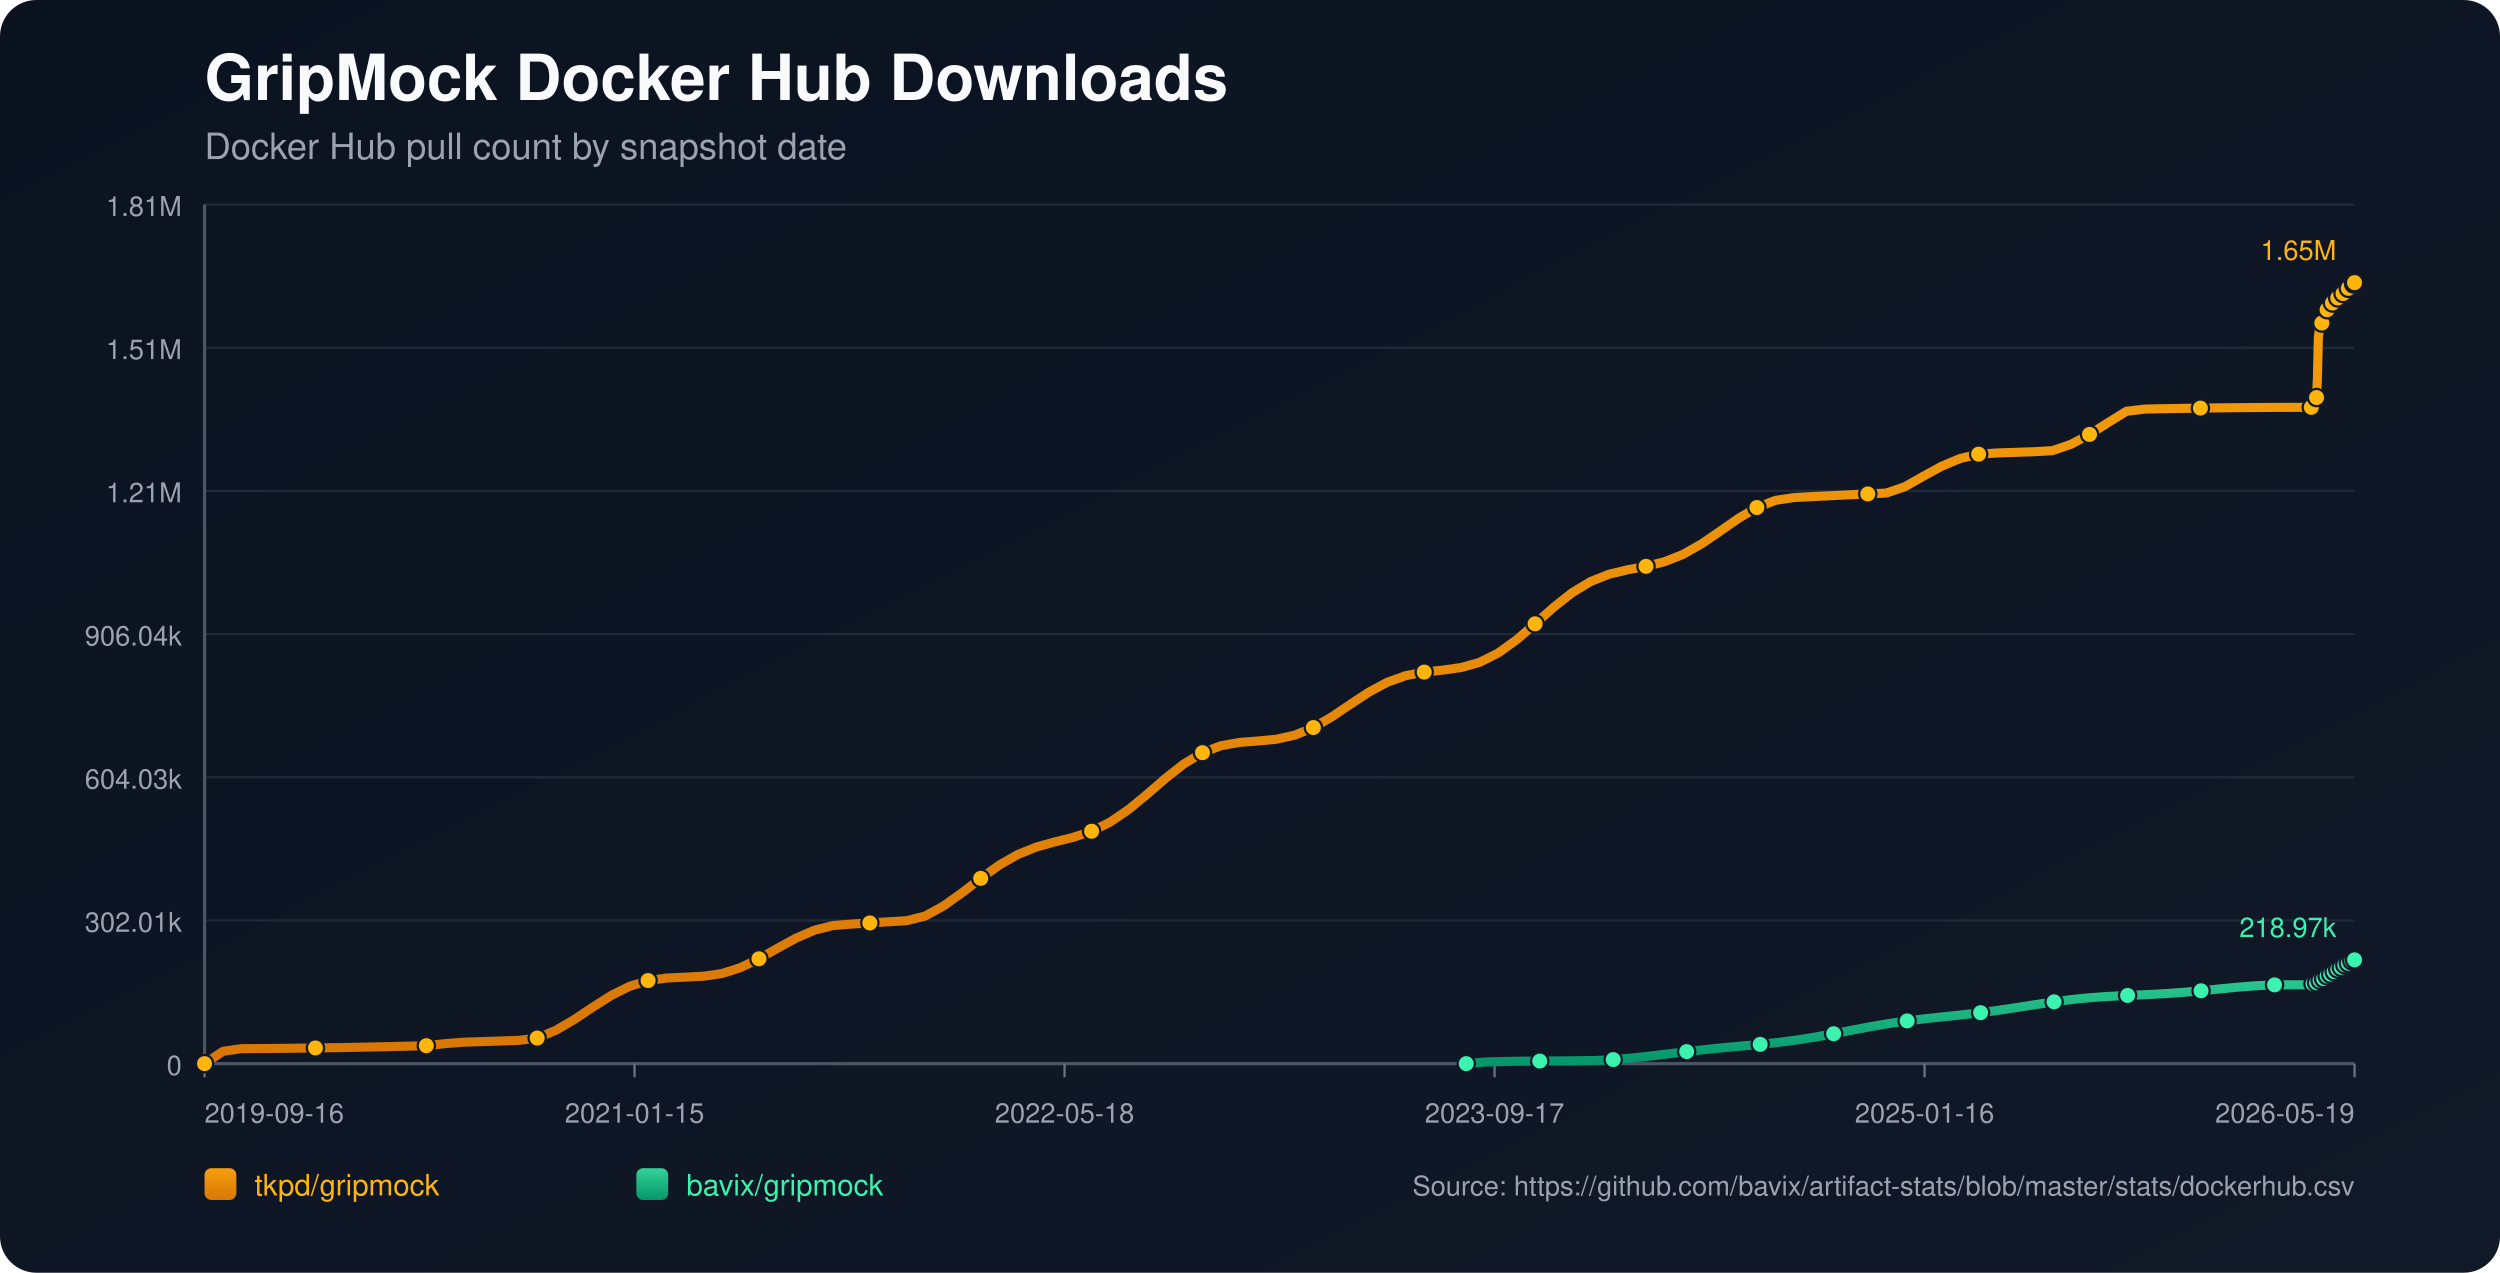
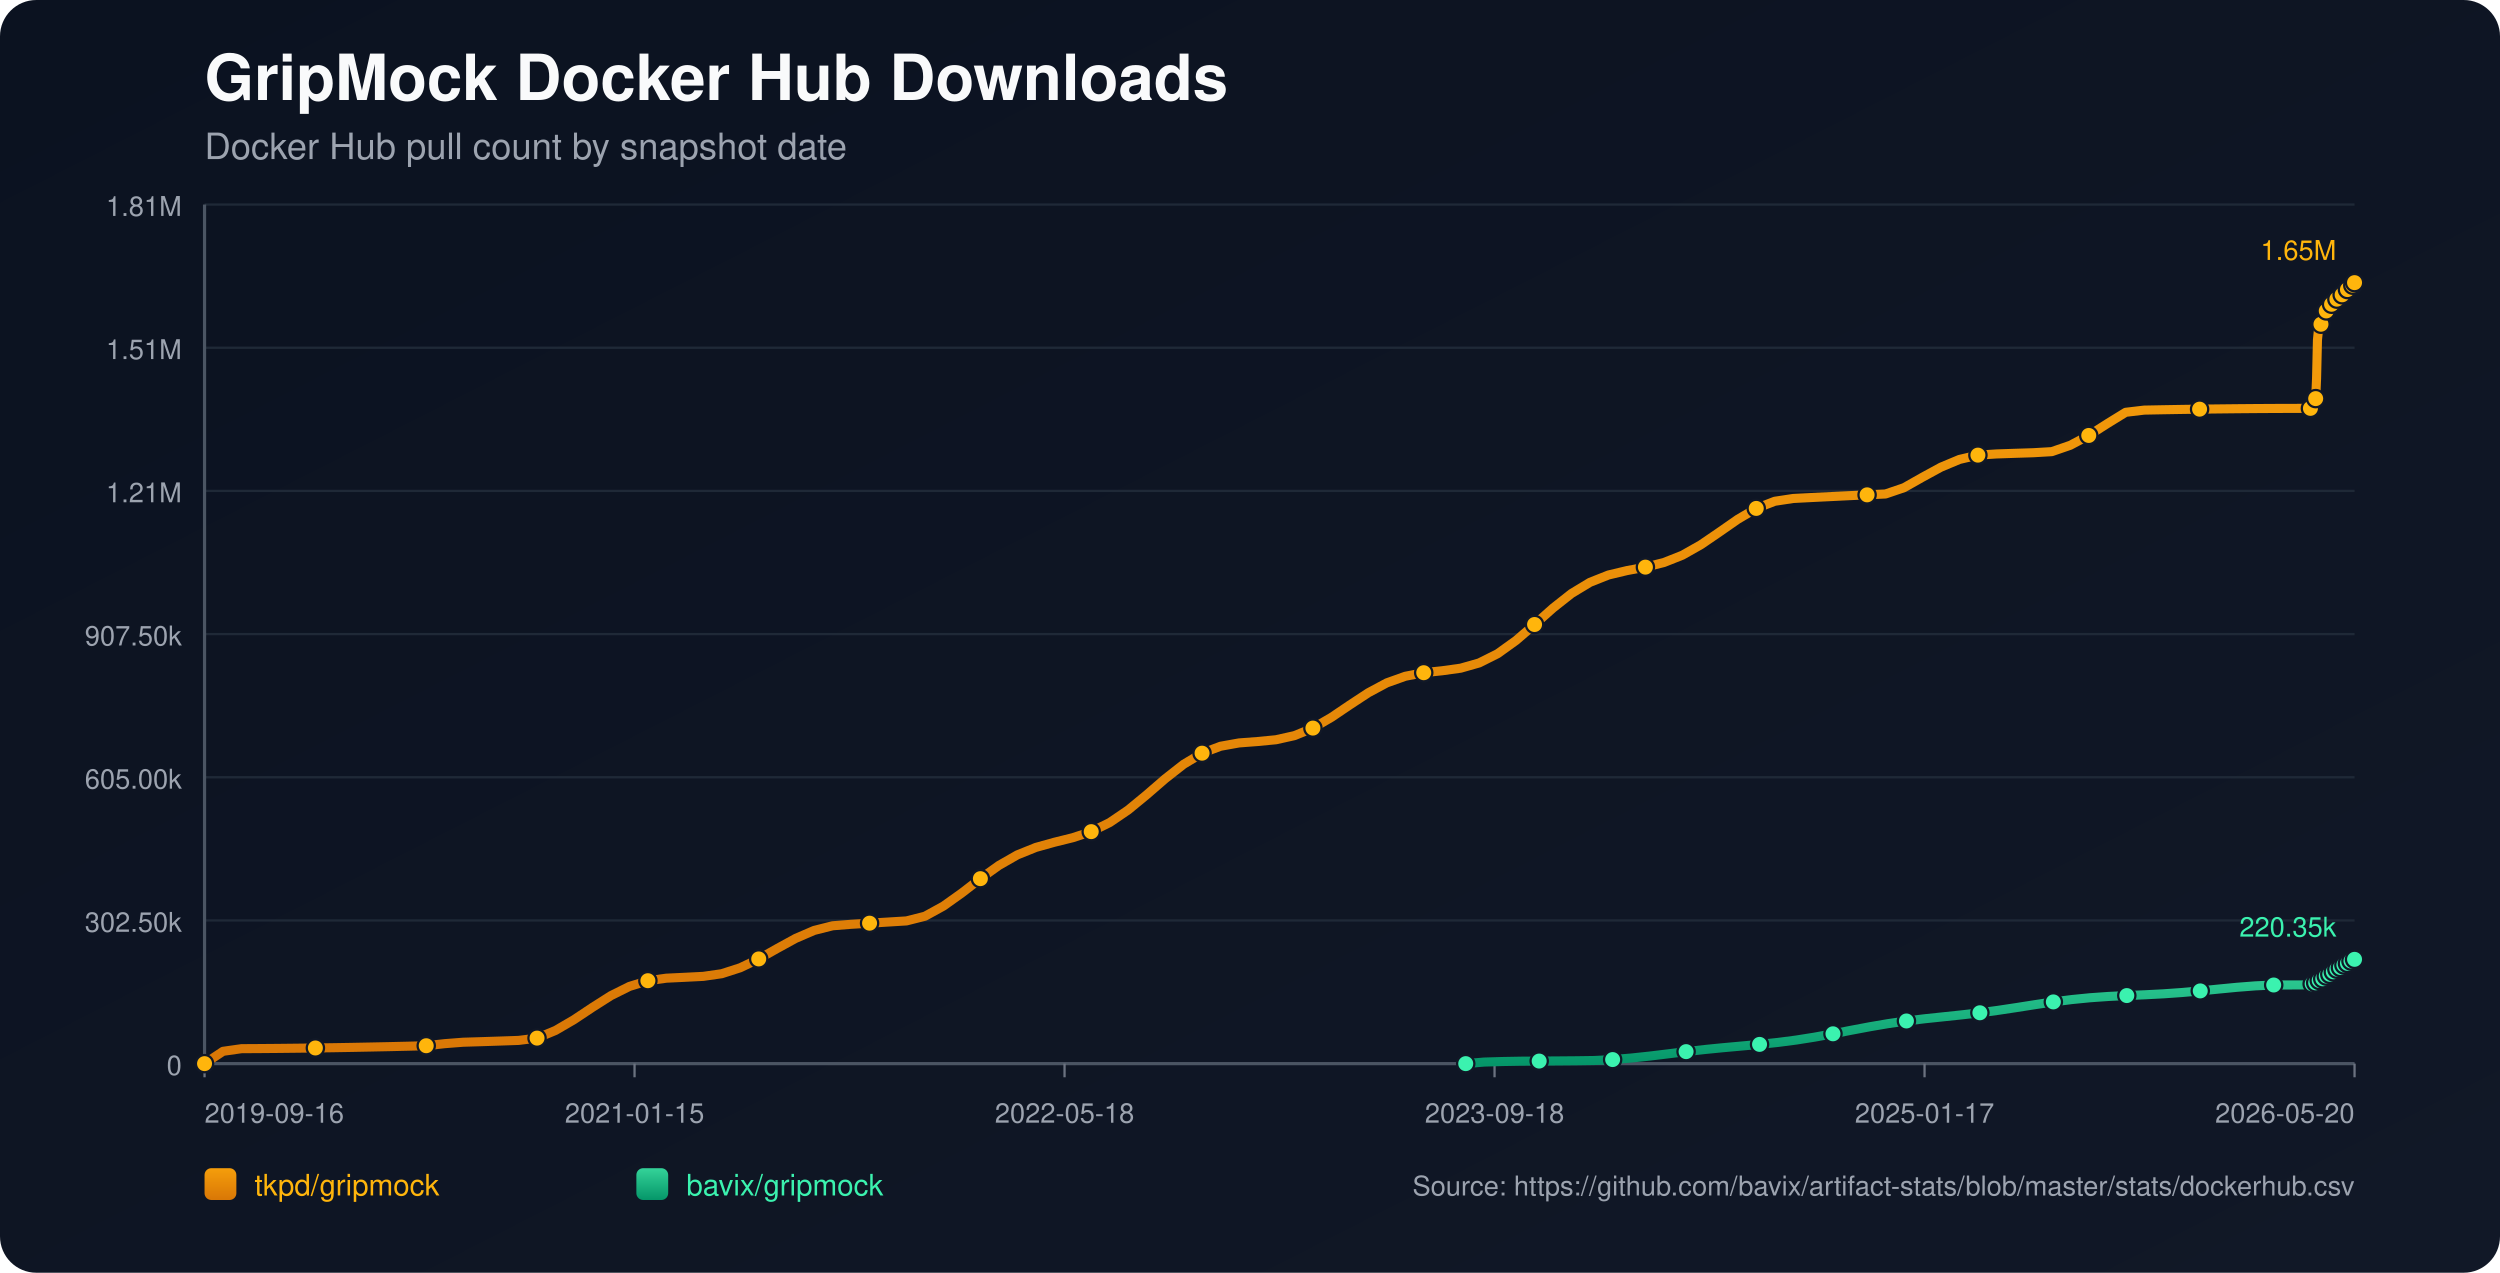
<svg xmlns="http://www.w3.org/2000/svg" width="1100" height="560" viewBox="0 0 1100 560">
  <defs>
    <linearGradient id="bg" x1="0" y1="0" x2="1" y2="1">
      <stop offset="0%" stop-color="#0b1220" />
      <stop offset="100%" stop-color="#111827" />
    </linearGradient>
    <linearGradient id="repo-0" x1="0" y1="0" x2="0" y2="1">
      <stop offset="0%" stop-color="#f59e0b" />
      <stop offset="100%" stop-color="#d97706" />
    </linearGradient>
    <linearGradient id="repo-1" x1="0" y1="0" x2="0" y2="1">
      <stop offset="0%" stop-color="#34d399" />
      <stop offset="100%" stop-color="#059669" />
    </linearGradient>
  </defs>
  <rect x="0" y="0" width="1100" height="560" fill="url(#bg)" rx="16" />
  <text x="90" y="44" fill="#f9fafb" font-size="28" font-family="-apple-system,BlinkMacSystemFont,Segoe UI,Helvetica,Arial,sans-serif" font-weight="700">GripMock Docker Hub Downloads</text>
  <text x="90" y="70" fill="#9ca3af" font-size="16" font-family="-apple-system,BlinkMacSystemFont,Segoe UI,Helvetica,Arial,sans-serif">Docker Hub pull count by snapshot date</text>
  <line x1="90" y1="90.00" x2="1036" y2="90.00" stroke="#1f2937" stroke-width="1" />
  <text x="80" y="95.00" text-anchor="end" fill="#9ca3af" font-size="12" font-family="-apple-system,BlinkMacSystemFont,Segoe UI,Helvetica,Arial,sans-serif">1.81M</text>
  <line x1="90" y1="153.00" x2="1036" y2="153.00" stroke="#1f2937" stroke-width="1" />
  <text x="80" y="158.00" text-anchor="end" fill="#9ca3af" font-size="12" font-family="-apple-system,BlinkMacSystemFont,Segoe UI,Helvetica,Arial,sans-serif">1.51M</text>
  <line x1="90" y1="216.00" x2="1036" y2="216.00" stroke="#1f2937" stroke-width="1" />
  <text x="80" y="221.00" text-anchor="end" fill="#9ca3af" font-size="12" font-family="-apple-system,BlinkMacSystemFont,Segoe UI,Helvetica,Arial,sans-serif">1.21M</text>
  <line x1="90" y1="279.00" x2="1036" y2="279.00" stroke="#1f2937" stroke-width="1" />
-   <text x="80" y="284.00" text-anchor="end" fill="#9ca3af" font-size="12" font-family="-apple-system,BlinkMacSystemFont,Segoe UI,Helvetica,Arial,sans-serif">906.04k</text>
+   <text x="80" y="284.00" text-anchor="end" fill="#9ca3af" font-size="12" font-family="-apple-system,BlinkMacSystemFont,Segoe UI,Helvetica,Arial,sans-serif">907.50k</text>
  <line x1="90" y1="342.00" x2="1036" y2="342.00" stroke="#1f2937" stroke-width="1" />
-   <text x="80" y="347.00" text-anchor="end" fill="#9ca3af" font-size="12" font-family="-apple-system,BlinkMacSystemFont,Segoe UI,Helvetica,Arial,sans-serif">604.03k</text>
+   <text x="80" y="347.00" text-anchor="end" fill="#9ca3af" font-size="12" font-family="-apple-system,BlinkMacSystemFont,Segoe UI,Helvetica,Arial,sans-serif">605.00k</text>
  <line x1="90" y1="405.00" x2="1036" y2="405.00" stroke="#1f2937" stroke-width="1" />
-   <text x="80" y="410.00" text-anchor="end" fill="#9ca3af" font-size="12" font-family="-apple-system,BlinkMacSystemFont,Segoe UI,Helvetica,Arial,sans-serif">302.01k</text>
+   <text x="80" y="410.00" text-anchor="end" fill="#9ca3af" font-size="12" font-family="-apple-system,BlinkMacSystemFont,Segoe UI,Helvetica,Arial,sans-serif">302.50k</text>
  <line x1="90" y1="468.00" x2="1036" y2="468.00" stroke="#1f2937" stroke-width="1" />
  <text x="80" y="473.00" text-anchor="end" fill="#9ca3af" font-size="12" font-family="-apple-system,BlinkMacSystemFont,Segoe UI,Helvetica,Arial,sans-serif">0</text>
  <line x1="90" y1="468" x2="1036" y2="468" stroke="#4b5563" stroke-width="1.4" />
  <line x1="90" y1="90" x2="90" y2="468" stroke="#4b5563" stroke-width="1.4" />
  <line x1="90.00" y1="468" x2="90.00" y2="474" stroke="#6b7280" stroke-width="1" />
  <text x="90.00" y="494" text-anchor="start" fill="#9ca3af" font-size="12" font-family="-apple-system,BlinkMacSystemFont,Segoe UI,Helvetica,Arial,sans-serif">2019-09-16</text>
  <line x1="279.20" y1="468" x2="279.20" y2="474" stroke="#6b7280" stroke-width="1" />
  <text x="279.20" y="494" text-anchor="middle" fill="#9ca3af" font-size="12" font-family="-apple-system,BlinkMacSystemFont,Segoe UI,Helvetica,Arial,sans-serif">2021-01-15</text>
  <line x1="468.40" y1="468" x2="468.40" y2="474" stroke="#6b7280" stroke-width="1" />
  <text x="468.40" y="494" text-anchor="middle" fill="#9ca3af" font-size="12" font-family="-apple-system,BlinkMacSystemFont,Segoe UI,Helvetica,Arial,sans-serif">2022-05-18</text>
  <line x1="657.60" y1="468" x2="657.60" y2="474" stroke="#6b7280" stroke-width="1" />
-   <text x="657.60" y="494" text-anchor="middle" fill="#9ca3af" font-size="12" font-family="-apple-system,BlinkMacSystemFont,Segoe UI,Helvetica,Arial,sans-serif">2023-09-17</text>
+   <text x="657.60" y="494" text-anchor="middle" fill="#9ca3af" font-size="12" font-family="-apple-system,BlinkMacSystemFont,Segoe UI,Helvetica,Arial,sans-serif">2023-09-18</text>
  <line x1="846.80" y1="468" x2="846.80" y2="474" stroke="#6b7280" stroke-width="1" />
-   <text x="846.80" y="494" text-anchor="middle" fill="#9ca3af" font-size="12" font-family="-apple-system,BlinkMacSystemFont,Segoe UI,Helvetica,Arial,sans-serif">2025-01-16</text>
+   <text x="846.80" y="494" text-anchor="middle" fill="#9ca3af" font-size="12" font-family="-apple-system,BlinkMacSystemFont,Segoe UI,Helvetica,Arial,sans-serif">2025-01-17</text>
  <line x1="1036.00" y1="468" x2="1036.00" y2="474" stroke="#6b7280" stroke-width="1" />
-   <text x="1036.00" y="494" text-anchor="end" fill="#9ca3af" font-size="12" font-family="-apple-system,BlinkMacSystemFont,Segoe UI,Helvetica,Arial,sans-serif">2026-05-19</text>
-   <polyline fill="none" stroke="url(#repo-0)" stroke-width="4" stroke-linecap="round" stroke-linejoin="round" points="90.00,468.00 98.13,462.57 106.26,461.41 114.39,461.36 122.53,461.29 130.66,461.20 138.79,461.10 146.92,460.98 155.05,460.84 163.18,460.68 171.31,460.50 179.44,460.31 187.58,460.11 195.71,459.20 203.84,458.57 211.97,458.31 220.10,458.05 228.23,457.76 236.36,456.75 244.49,453.37 252.63,448.62 260.76,443.20 268.89,438.03 277.02,433.97 285.15,431.45 293.28,430.34 301.41,429.95 309.54,429.54 317.68,428.36 325.81,425.75 333.94,421.86 342.07,417.26 350.20,412.80 358.33,409.30 366.46,407.25 374.59,406.59 382.73,406.10 390.86,405.60 398.99,405.10 407.12,403.03 415.25,398.56 423.38,392.76 431.51,386.48 439.65,380.66 447.78,376.00 455.91,372.72 464.04,370.45 472.17,368.43 480.30,365.75 488.43,361.75 496.56,356.21 504.70,349.51 512.83,342.47 520.96,336.08 529.09,331.18 537.22,328.12 545.35,326.66 553.48,326.04 561.61,325.26 569.75,323.45 577.88,320.12 586.01,315.40 594.14,309.91 602.27,304.56 610.40,300.19 618.53,297.28 626.66,295.72 634.80,294.85 642.93,293.72 651.06,291.41 659.19,287.33 667.32,281.49 675.45,274.47 683.58,267.23 691.72,260.80 699.85,255.88 707.98,252.66 716.11,250.71 724.24,249.19 732.37,247.16 740.50,243.94 748.63,239.34 756.77,233.78 764.90,228.10 773.03,223.31 781.16,220.17 789.29,218.93 797.42,218.51 805.55,218.11 813.68,217.71 821.82,217.33 829.95,216.95 838.08,214.18 846.21,209.57 854.34,205.13 862.47,201.73 870.60,199.83 878.73,199.31 886.87,199.03 895.00,198.76 903.13,198.28 911.26,195.48 919.39,191.15 927.52,185.97 935.65,180.95 943.78,179.99 951.92,179.83 960.05,179.69 968.18,179.57 976.31,179.46 984.44,179.38 992.57,179.31 1000.70,179.26 1008.84,179.23 1016.97,179.22 1017.36,178.27 1017.73,177.22 1018.12,176.27 1018.50,175.66 1018.89,175.35 1019.29,174.92 1019.67,166.01 1020.06,149.08 1020.45,145.13 1020.84,143.11 1021.22,142.21 1021.61,142.14 1022.01,142.01 1022.39,140.74 1022.78,139.25 1023.17,138.06 1023.56,137.10 1023.94,136.28 1024.33,136.21 1024.72,136.07 1025.11,135.17 1025.50,134.55 1025.89,133.92 1026.28,133.33 1026.66,132.90 1027.05,132.82 1027.45,132.75 1027.84,132.31 1028.22,131.72 1028.61,131.09 1029.00,130.57 1029.38,130.24 1029.78,130.15 1030.17,130.09 1030.55,129.70 1030.94,129.16 1031.33,128.33 1031.71,127.78 1032.10,127.38 1032.49,127.32 1032.89,127.22 1033.27,126.87 1033.66,126.44 1034.05,126.02 1034.44,125.56 1034.82,125.16 1035.22,125.06 1035.61,124.94 1036.00,124.36" />
+   <text x="1036.00" y="494" text-anchor="end" fill="#9ca3af" font-size="12" font-family="-apple-system,BlinkMacSystemFont,Segoe UI,Helvetica,Arial,sans-serif">2026-05-20</text>
+   <polyline fill="none" stroke="url(#repo-0)" stroke-width="4" stroke-linecap="round" stroke-linejoin="round" points="90.00,468.00 98.13,462.58 106.26,461.42 114.38,461.37 122.51,461.30 130.64,461.21 138.77,461.11 146.90,460.99 155.02,460.85 163.15,460.69 171.28,460.52 179.41,460.33 187.54,460.12 195.66,459.21 203.79,458.58 211.92,458.33 220.05,458.06 228.18,457.78 236.30,456.77 244.43,453.39 252.56,448.65 260.69,443.24 268.81,438.08 276.94,434.03 285.07,431.51 293.20,430.40 301.33,430.01 309.45,429.60 317.58,428.43 325.71,425.81 333.84,421.93 341.97,417.34 350.09,412.89 358.22,409.39 366.35,407.34 374.48,406.69 382.61,406.20 390.73,405.70 398.86,405.20 406.99,403.14 415.12,398.67 423.25,392.88 431.37,386.61 439.50,380.80 447.63,376.15 455.76,372.87 463.89,370.60 472.01,368.59 480.14,365.92 488.27,361.92 496.40,356.39 504.53,349.70 512.65,342.67 520.78,336.29 528.91,331.40 537.04,328.35 545.17,326.89 553.29,326.27 561.42,325.49 569.55,323.68 577.68,320.36 585.80,315.65 593.93,310.16 602.06,304.82 610.19,300.46 618.32,297.56 626.44,295.99 634.57,295.13 642.70,294.00 650.83,291.69 658.96,287.62 667.08,281.79 675.21,274.78 683.34,267.55 691.47,261.13 699.60,256.22 707.72,253.00 715.85,251.06 723.98,249.54 732.11,247.51 740.24,244.29 748.36,239.70 756.49,234.15 764.62,228.49 772.75,223.70 780.88,220.56 789.00,219.33 797.13,218.91 805.26,218.51 813.39,218.11 821.52,217.73 829.64,217.35 837.77,214.58 845.90,209.98 854.03,205.55 862.16,202.15 870.28,200.26 878.41,199.74 886.54,199.46 894.67,199.20 902.80,198.72 910.92,195.92 919.05,191.60 927.18,186.42 935.31,181.41 943.43,180.45 951.56,180.29 959.69,180.15 967.82,180.03 975.95,179.93 984.07,179.84 992.20,179.77 1000.33,179.72 1008.46,179.69 1016.59,179.68 1016.98,178.74 1017.35,177.68 1017.74,176.73 1018.12,176.13 1018.51,175.82 1018.90,175.39 1019.29,166.49 1019.68,149.60 1020.07,145.65 1020.46,143.63 1020.84,142.73 1021.23,142.66 1021.63,142.53 1022.01,141.26 1022.40,139.78 1022.79,138.59 1023.17,137.63 1023.56,136.81 1023.95,136.74 1024.34,136.60 1024.73,135.71 1025.11,135.09 1025.50,134.45 1025.89,133.87 1026.27,133.43 1026.67,133.36 1027.06,133.29 1027.45,132.85 1027.84,132.26 1028.23,131.63 1028.62,131.11 1029.00,130.78 1029.39,130.69 1029.78,130.63 1030.16,130.25 1030.55,129.71 1030.94,128.88 1031.32,128.33 1031.72,127.93 1032.11,127.87 1032.50,127.77 1032.88,127.41 1033.28,126.99 1033.67,126.57 1034.06,126.11 1034.43,125.71 1034.83,125.61 1035.23,125.49 1035.61,124.91 1036.00,124.36" />
  <circle cx="90.00" cy="468.00" r="3.8" fill="#ffb50c" stroke="#111827" stroke-width="1" />
-   <circle cx="138.79" cy="461.10" r="3.8" fill="#ffb50c" stroke="#111827" stroke-width="1" />
-   <circle cx="187.58" cy="460.11" r="3.8" fill="#ffb50c" stroke="#111827" stroke-width="1" />
-   <circle cx="236.36" cy="456.75" r="3.8" fill="#ffb50c" stroke="#111827" stroke-width="1" />
-   <circle cx="285.15" cy="431.45" r="3.8" fill="#ffb50c" stroke="#111827" stroke-width="1" />
-   <circle cx="333.94" cy="421.86" r="3.8" fill="#ffb50c" stroke="#111827" stroke-width="1" />
-   <circle cx="382.73" cy="406.10" r="3.8" fill="#ffb50c" stroke="#111827" stroke-width="1" />
-   <circle cx="431.51" cy="386.48" r="3.8" fill="#ffb50c" stroke="#111827" stroke-width="1" />
-   <circle cx="480.30" cy="365.75" r="3.8" fill="#ffb50c" stroke="#111827" stroke-width="1" />
-   <circle cx="529.09" cy="331.18" r="3.8" fill="#ffb50c" stroke="#111827" stroke-width="1" />
-   <circle cx="577.88" cy="320.12" r="3.8" fill="#ffb50c" stroke="#111827" stroke-width="1" />
-   <circle cx="626.66" cy="295.72" r="3.8" fill="#ffb50c" stroke="#111827" stroke-width="1" />
-   <circle cx="675.45" cy="274.47" r="3.8" fill="#ffb50c" stroke="#111827" stroke-width="1" />
-   <circle cx="724.24" cy="249.19" r="3.8" fill="#ffb50c" stroke="#111827" stroke-width="1" />
-   <circle cx="773.03" cy="223.31" r="3.8" fill="#ffb50c" stroke="#111827" stroke-width="1" />
-   <circle cx="821.82" cy="217.33" r="3.8" fill="#ffb50c" stroke="#111827" stroke-width="1" />
-   <circle cx="870.60" cy="199.83" r="3.8" fill="#ffb50c" stroke="#111827" stroke-width="1" />
-   <circle cx="919.39" cy="191.15" r="3.8" fill="#ffb50c" stroke="#111827" stroke-width="1" />
-   <circle cx="968.18" cy="179.57" r="3.8" fill="#ffb50c" stroke="#111827" stroke-width="1" />
-   <circle cx="1016.97" cy="179.22" r="3.8" fill="#ffb50c" stroke="#111827" stroke-width="1" />
-   <circle cx="1019.29" cy="174.92" r="3.8" fill="#ffb50c" stroke="#111827" stroke-width="1" />
-   <circle cx="1021.61" cy="142.14" r="3.8" fill="#ffb50c" stroke="#111827" stroke-width="1" />
-   <circle cx="1023.94" cy="136.28" r="3.8" fill="#ffb50c" stroke="#111827" stroke-width="1" />
-   <circle cx="1026.28" cy="133.33" r="3.8" fill="#ffb50c" stroke="#111827" stroke-width="1" />
-   <circle cx="1028.61" cy="131.09" r="3.8" fill="#ffb50c" stroke="#111827" stroke-width="1" />
-   <circle cx="1030.94" cy="129.16" r="3.8" fill="#ffb50c" stroke="#111827" stroke-width="1" />
-   <circle cx="1033.27" cy="126.87" r="3.8" fill="#ffb50c" stroke="#111827" stroke-width="1" />
-   <circle cx="1035.61" cy="124.94" r="3.8" fill="#ffb50c" stroke="#111827" stroke-width="1" />
+   <circle cx="138.77" cy="461.11" r="3.8" fill="#ffb50c" stroke="#111827" stroke-width="1" />
+   <circle cx="187.54" cy="460.12" r="3.8" fill="#ffb50c" stroke="#111827" stroke-width="1" />
+   <circle cx="236.30" cy="456.77" r="3.8" fill="#ffb50c" stroke="#111827" stroke-width="1" />
+   <circle cx="285.07" cy="431.51" r="3.8" fill="#ffb50c" stroke="#111827" stroke-width="1" />
+   <circle cx="333.84" cy="421.93" r="3.8" fill="#ffb50c" stroke="#111827" stroke-width="1" />
+   <circle cx="382.61" cy="406.20" r="3.8" fill="#ffb50c" stroke="#111827" stroke-width="1" />
+   <circle cx="431.37" cy="386.61" r="3.8" fill="#ffb50c" stroke="#111827" stroke-width="1" />
+   <circle cx="480.14" cy="365.92" r="3.8" fill="#ffb50c" stroke="#111827" stroke-width="1" />
+   <circle cx="528.91" cy="331.40" r="3.8" fill="#ffb50c" stroke="#111827" stroke-width="1" />
+   <circle cx="577.68" cy="320.36" r="3.8" fill="#ffb50c" stroke="#111827" stroke-width="1" />
+   <circle cx="626.44" cy="295.99" r="3.8" fill="#ffb50c" stroke="#111827" stroke-width="1" />
+   <circle cx="675.21" cy="274.78" r="3.8" fill="#ffb50c" stroke="#111827" stroke-width="1" />
+   <circle cx="723.98" cy="249.54" r="3.8" fill="#ffb50c" stroke="#111827" stroke-width="1" />
+   <circle cx="772.75" cy="223.70" r="3.8" fill="#ffb50c" stroke="#111827" stroke-width="1" />
+   <circle cx="821.52" cy="217.73" r="3.8" fill="#ffb50c" stroke="#111827" stroke-width="1" />
+   <circle cx="870.28" cy="200.26" r="3.8" fill="#ffb50c" stroke="#111827" stroke-width="1" />
+   <circle cx="919.05" cy="191.60" r="3.8" fill="#ffb50c" stroke="#111827" stroke-width="1" />
+   <circle cx="967.82" cy="180.03" r="3.8" fill="#ffb50c" stroke="#111827" stroke-width="1" />
+   <circle cx="1016.59" cy="179.68" r="3.8" fill="#ffb50c" stroke="#111827" stroke-width="1" />
+   <circle cx="1018.90" cy="175.39" r="3.8" fill="#ffb50c" stroke="#111827" stroke-width="1" />
+   <circle cx="1021.23" cy="142.66" r="3.8" fill="#ffb50c" stroke="#111827" stroke-width="1" />
+   <circle cx="1023.56" cy="136.81" r="3.8" fill="#ffb50c" stroke="#111827" stroke-width="1" />
+   <circle cx="1025.89" cy="133.87" r="3.8" fill="#ffb50c" stroke="#111827" stroke-width="1" />
+   <circle cx="1028.23" cy="131.63" r="3.8" fill="#ffb50c" stroke="#111827" stroke-width="1" />
+   <circle cx="1030.55" cy="129.71" r="3.8" fill="#ffb50c" stroke="#111827" stroke-width="1" />
+   <circle cx="1032.88" cy="127.41" r="3.8" fill="#ffb50c" stroke="#111827" stroke-width="1" />
+   <circle cx="1035.23" cy="125.49" r="3.8" fill="#ffb50c" stroke="#111827" stroke-width="1" />
  <circle cx="1036.00" cy="124.36" r="3.8" fill="#ffb50c" stroke="#111827" stroke-width="1" />
  <text x="1028.00" y="114.36" text-anchor="end" fill="#ffb50c" font-size="12" font-family="-apple-system,BlinkMacSystemFont,Segoe UI,Helvetica,Arial,sans-serif">1.65M</text>
-   <polyline fill="none" stroke="url(#repo-1)" stroke-width="4" stroke-linecap="round" stroke-linejoin="round" points="645.15,468.00 653.23,467.31 661.31,467.07 669.40,466.92 677.48,466.87 685.56,466.81 693.65,466.73 701.73,466.62 709.81,466.21 717.90,465.55 725.98,464.68 734.06,463.70 742.14,462.71 750.23,461.79 758.31,460.99 766.39,460.26 774.48,459.52 782.56,458.66 790.64,457.60 798.73,456.32 806.81,454.84 814.89,453.28 822.97,451.75 831.06,450.37 839.14,449.20 847.22,448.22 855.31,447.37 863.39,446.52 871.47,445.58 879.56,444.50 887.64,443.28 895.72,442.01 903.80,440.80 911.89,439.76 919.97,438.96 928.05,438.40 936.14,438.00 944.22,437.65 952.30,437.23 960.39,436.66 968.47,435.95 976.55,435.14 984.63,434.36 992.72,433.73 1000.80,433.34 1008.88,433.32 1016.97,433.32 1017.36,433.08 1017.73,432.85 1018.12,432.63 1018.50,432.52 1018.89,432.48 1019.29,432.40 1019.67,432.22 1020.06,431.96 1020.45,431.65 1020.84,431.34 1021.22,431.06 1021.61,431.02 1022.01,430.88 1022.39,430.61 1022.78,430.30 1023.17,429.95 1023.56,429.72 1023.94,429.40 1024.33,429.37 1024.72,429.30 1025.11,428.94 1025.50,428.62 1025.89,428.27 1026.28,427.95 1026.66,427.70 1027.05,427.53 1027.45,427.42 1027.84,427.03 1028.22,426.69 1028.61,426.38 1029.00,426.02 1029.38,425.84 1029.78,425.77 1030.17,425.64 1030.55,425.34 1030.94,425.14 1031.33,424.94 1031.71,424.52 1032.10,424.30 1032.49,424.22 1032.89,424.13 1033.27,423.82 1033.66,423.53 1034.05,423.26 1034.44,422.97 1034.82,422.77 1035.22,422.71 1035.61,422.58 1036.00,422.32" />
-   <circle cx="645.15" cy="468.00" r="3.8" fill="#3bf2af" stroke="#111827" stroke-width="1" />
-   <circle cx="677.48" cy="466.87" r="3.8" fill="#3bf2af" stroke="#111827" stroke-width="1" />
-   <circle cx="709.81" cy="466.21" r="3.8" fill="#3bf2af" stroke="#111827" stroke-width="1" />
-   <circle cx="742.14" cy="462.71" r="3.8" fill="#3bf2af" stroke="#111827" stroke-width="1" />
-   <circle cx="774.48" cy="459.52" r="3.8" fill="#3bf2af" stroke="#111827" stroke-width="1" />
-   <circle cx="806.81" cy="454.84" r="3.8" fill="#3bf2af" stroke="#111827" stroke-width="1" />
-   <circle cx="839.14" cy="449.20" r="3.8" fill="#3bf2af" stroke="#111827" stroke-width="1" />
-   <circle cx="871.47" cy="445.58" r="3.8" fill="#3bf2af" stroke="#111827" stroke-width="1" />
-   <circle cx="903.80" cy="440.80" r="3.8" fill="#3bf2af" stroke="#111827" stroke-width="1" />
-   <circle cx="936.14" cy="438.00" r="3.8" fill="#3bf2af" stroke="#111827" stroke-width="1" />
-   <circle cx="968.47" cy="435.95" r="3.8" fill="#3bf2af" stroke="#111827" stroke-width="1" />
-   <circle cx="1000.80" cy="433.34" r="3.8" fill="#3bf2af" stroke="#111827" stroke-width="1" />
-   <circle cx="1017.73" cy="432.85" r="3.8" fill="#3bf2af" stroke="#111827" stroke-width="1" />
-   <circle cx="1019.29" cy="432.40" r="3.8" fill="#3bf2af" stroke="#111827" stroke-width="1" />
-   <circle cx="1020.84" cy="431.34" r="3.8" fill="#3bf2af" stroke="#111827" stroke-width="1" />
-   <circle cx="1022.39" cy="430.61" r="3.8" fill="#3bf2af" stroke="#111827" stroke-width="1" />
-   <circle cx="1023.94" cy="429.40" r="3.8" fill="#3bf2af" stroke="#111827" stroke-width="1" />
-   <circle cx="1025.50" cy="428.62" r="3.8" fill="#3bf2af" stroke="#111827" stroke-width="1" />
-   <circle cx="1027.05" cy="427.53" r="3.8" fill="#3bf2af" stroke="#111827" stroke-width="1" />
-   <circle cx="1028.61" cy="426.38" r="3.8" fill="#3bf2af" stroke="#111827" stroke-width="1" />
-   <circle cx="1030.17" cy="425.64" r="3.8" fill="#3bf2af" stroke="#111827" stroke-width="1" />
-   <circle cx="1031.71" cy="424.52" r="3.8" fill="#3bf2af" stroke="#111827" stroke-width="1" />
-   <circle cx="1033.27" cy="423.82" r="3.8" fill="#3bf2af" stroke="#111827" stroke-width="1" />
-   <circle cx="1034.82" cy="422.77" r="3.8" fill="#3bf2af" stroke="#111827" stroke-width="1" />
-   <circle cx="1036.00" cy="422.32" r="3.8" fill="#3bf2af" stroke="#111827" stroke-width="1" />
-   <text x="1028.00" y="412.32" text-anchor="end" fill="#3bf2af" font-size="12" font-family="-apple-system,BlinkMacSystemFont,Segoe UI,Helvetica,Arial,sans-serif">218.97k</text>
+   <polyline fill="none" stroke="url(#repo-1)" stroke-width="4" stroke-linecap="round" stroke-linejoin="round" points="644.92,468.00 653.00,467.31 661.08,467.07 669.16,466.92 677.24,466.87 685.32,466.81 693.40,466.74 701.48,466.62 709.56,466.21 717.64,465.55 725.72,464.69 733.80,463.71 741.88,462.72 749.96,461.80 758.04,461.00 766.12,460.27 774.20,459.53 782.28,458.67 790.36,457.62 798.44,456.34 806.51,454.87 814.59,453.30 822.67,451.78 830.75,450.40 838.83,449.23 846.91,448.25 854.99,447.40 863.07,446.55 871.15,445.62 879.23,444.54 887.31,443.32 895.39,442.05 903.47,440.84 911.55,439.81 919.63,439.01 927.71,438.44 935.79,438.05 943.87,437.70 951.95,437.28 960.03,436.71 968.11,436.00 976.19,435.19 984.27,434.41 992.35,433.78 1000.43,433.40 1008.51,433.38 1016.59,433.37 1016.98,433.13 1017.35,432.91 1017.74,432.69 1018.12,432.57 1018.51,432.53 1018.90,432.45 1019.29,432.28 1019.68,432.02 1020.07,431.70 1020.46,431.40 1020.84,431.12 1021.23,431.08 1021.63,430.94 1022.01,430.67 1022.40,430.36 1022.79,430.01 1023.17,429.78 1023.56,429.47 1023.95,429.43 1024.34,429.36 1024.73,429.01 1025.11,428.69 1025.50,428.33 1025.89,428.02 1026.27,427.76 1026.67,427.60 1027.06,427.48 1027.45,427.10 1027.84,426.75 1028.23,426.45 1028.62,426.09 1029.00,425.91 1029.39,425.84 1029.78,425.70 1030.16,425.41 1030.55,425.21 1030.94,425.01 1031.32,424.59 1031.72,424.37 1032.11,424.29 1032.50,424.20 1032.88,423.89 1033.28,423.60 1033.67,423.33 1034.06,423.04 1034.43,422.84 1034.83,422.78 1035.23,422.66 1035.61,422.40 1036.00,422.11" />
+   <circle cx="644.92" cy="468.00" r="3.8" fill="#3bf2af" stroke="#111827" stroke-width="1" />
+   <circle cx="677.24" cy="466.87" r="3.8" fill="#3bf2af" stroke="#111827" stroke-width="1" />
+   <circle cx="709.56" cy="466.21" r="3.8" fill="#3bf2af" stroke="#111827" stroke-width="1" />
+   <circle cx="741.88" cy="462.72" r="3.8" fill="#3bf2af" stroke="#111827" stroke-width="1" />
+   <circle cx="774.20" cy="459.53" r="3.8" fill="#3bf2af" stroke="#111827" stroke-width="1" />
+   <circle cx="806.51" cy="454.87" r="3.8" fill="#3bf2af" stroke="#111827" stroke-width="1" />
+   <circle cx="838.83" cy="449.23" r="3.8" fill="#3bf2af" stroke="#111827" stroke-width="1" />
+   <circle cx="871.15" cy="445.62" r="3.8" fill="#3bf2af" stroke="#111827" stroke-width="1" />
+   <circle cx="903.47" cy="440.84" r="3.8" fill="#3bf2af" stroke="#111827" stroke-width="1" />
+   <circle cx="935.79" cy="438.05" r="3.8" fill="#3bf2af" stroke="#111827" stroke-width="1" />
+   <circle cx="968.11" cy="436.00" r="3.8" fill="#3bf2af" stroke="#111827" stroke-width="1" />
+   <circle cx="1000.43" cy="433.40" r="3.8" fill="#3bf2af" stroke="#111827" stroke-width="1" />
+   <circle cx="1017.35" cy="432.91" r="3.8" fill="#3bf2af" stroke="#111827" stroke-width="1" />
+   <circle cx="1018.90" cy="432.45" r="3.8" fill="#3bf2af" stroke="#111827" stroke-width="1" />
+   <circle cx="1020.46" cy="431.40" r="3.8" fill="#3bf2af" stroke="#111827" stroke-width="1" />
+   <circle cx="1022.01" cy="430.67" r="3.8" fill="#3bf2af" stroke="#111827" stroke-width="1" />
+   <circle cx="1023.56" cy="429.47" r="3.8" fill="#3bf2af" stroke="#111827" stroke-width="1" />
+   <circle cx="1025.11" cy="428.69" r="3.8" fill="#3bf2af" stroke="#111827" stroke-width="1" />
+   <circle cx="1026.67" cy="427.60" r="3.8" fill="#3bf2af" stroke="#111827" stroke-width="1" />
+   <circle cx="1028.23" cy="426.45" r="3.8" fill="#3bf2af" stroke="#111827" stroke-width="1" />
+   <circle cx="1029.78" cy="425.70" r="3.8" fill="#3bf2af" stroke="#111827" stroke-width="1" />
+   <circle cx="1031.32" cy="424.59" r="3.8" fill="#3bf2af" stroke="#111827" stroke-width="1" />
+   <circle cx="1032.88" cy="423.89" r="3.8" fill="#3bf2af" stroke="#111827" stroke-width="1" />
+   <circle cx="1034.43" cy="422.84" r="3.8" fill="#3bf2af" stroke="#111827" stroke-width="1" />
+   <circle cx="1036.00" cy="422.11" r="3.8" fill="#3bf2af" stroke="#111827" stroke-width="1" />
+   <text x="1028.00" y="412.11" text-anchor="end" fill="#3bf2af" font-size="12" font-family="-apple-system,BlinkMacSystemFont,Segoe UI,Helvetica,Arial,sans-serif">220.35k</text>
  <rect x="90.00" y="514.00" width="14" height="14" fill="url(#repo-0)" rx="3" />
  <text x="112.00" y="526.00" fill="#ffb50c" font-size="13" font-family="-apple-system,BlinkMacSystemFont,Segoe UI,Helvetica,Arial,sans-serif">tkpd/gripmock</text>
  <rect x="280.00" y="514.00" width="14" height="14" fill="url(#repo-1)" rx="3" />
  <text x="302.00" y="526.00" fill="#3bf2af" font-size="13" font-family="-apple-system,BlinkMacSystemFont,Segoe UI,Helvetica,Arial,sans-serif">bavix/gripmock</text>
  <text x="1036.00" y="526.00" text-anchor="end" fill="#9ca3af" font-size="12" font-family="-apple-system,BlinkMacSystemFont,Segoe UI,Helvetica,Arial,sans-serif">Source: https://github.com/bavix/artifact-stats/blob/master/stats/dockerhub.csv</text>
</svg>
